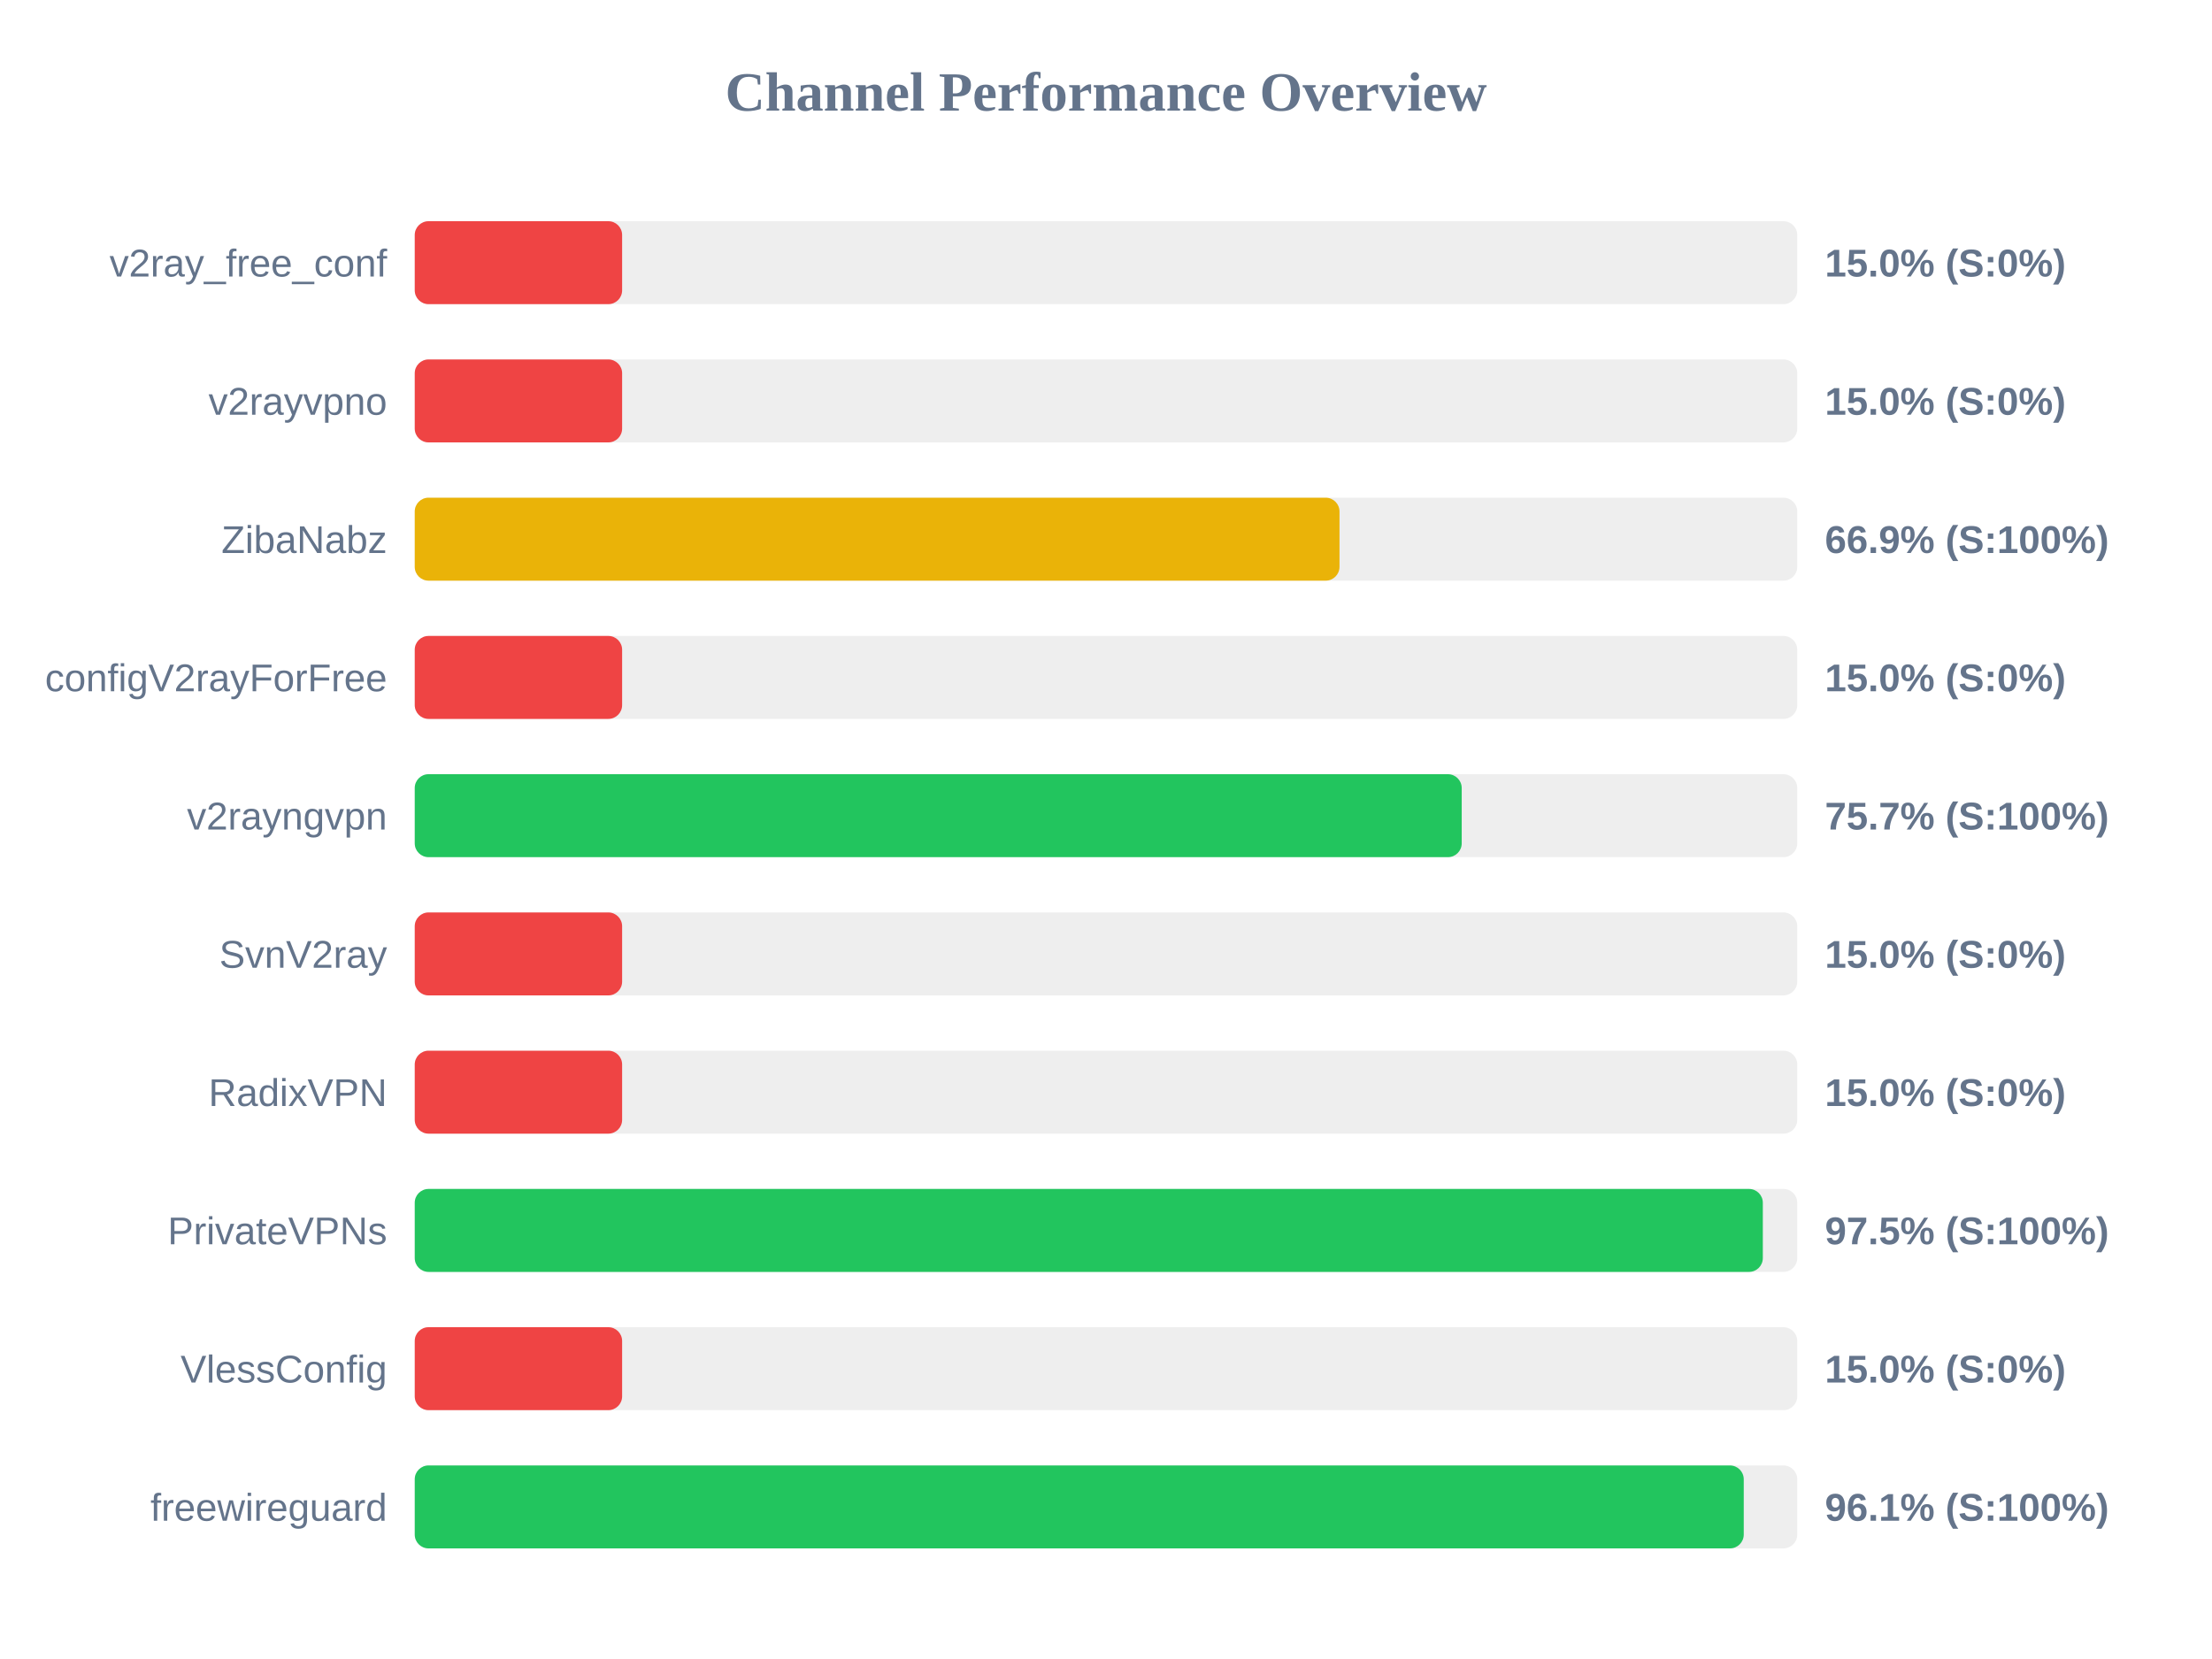
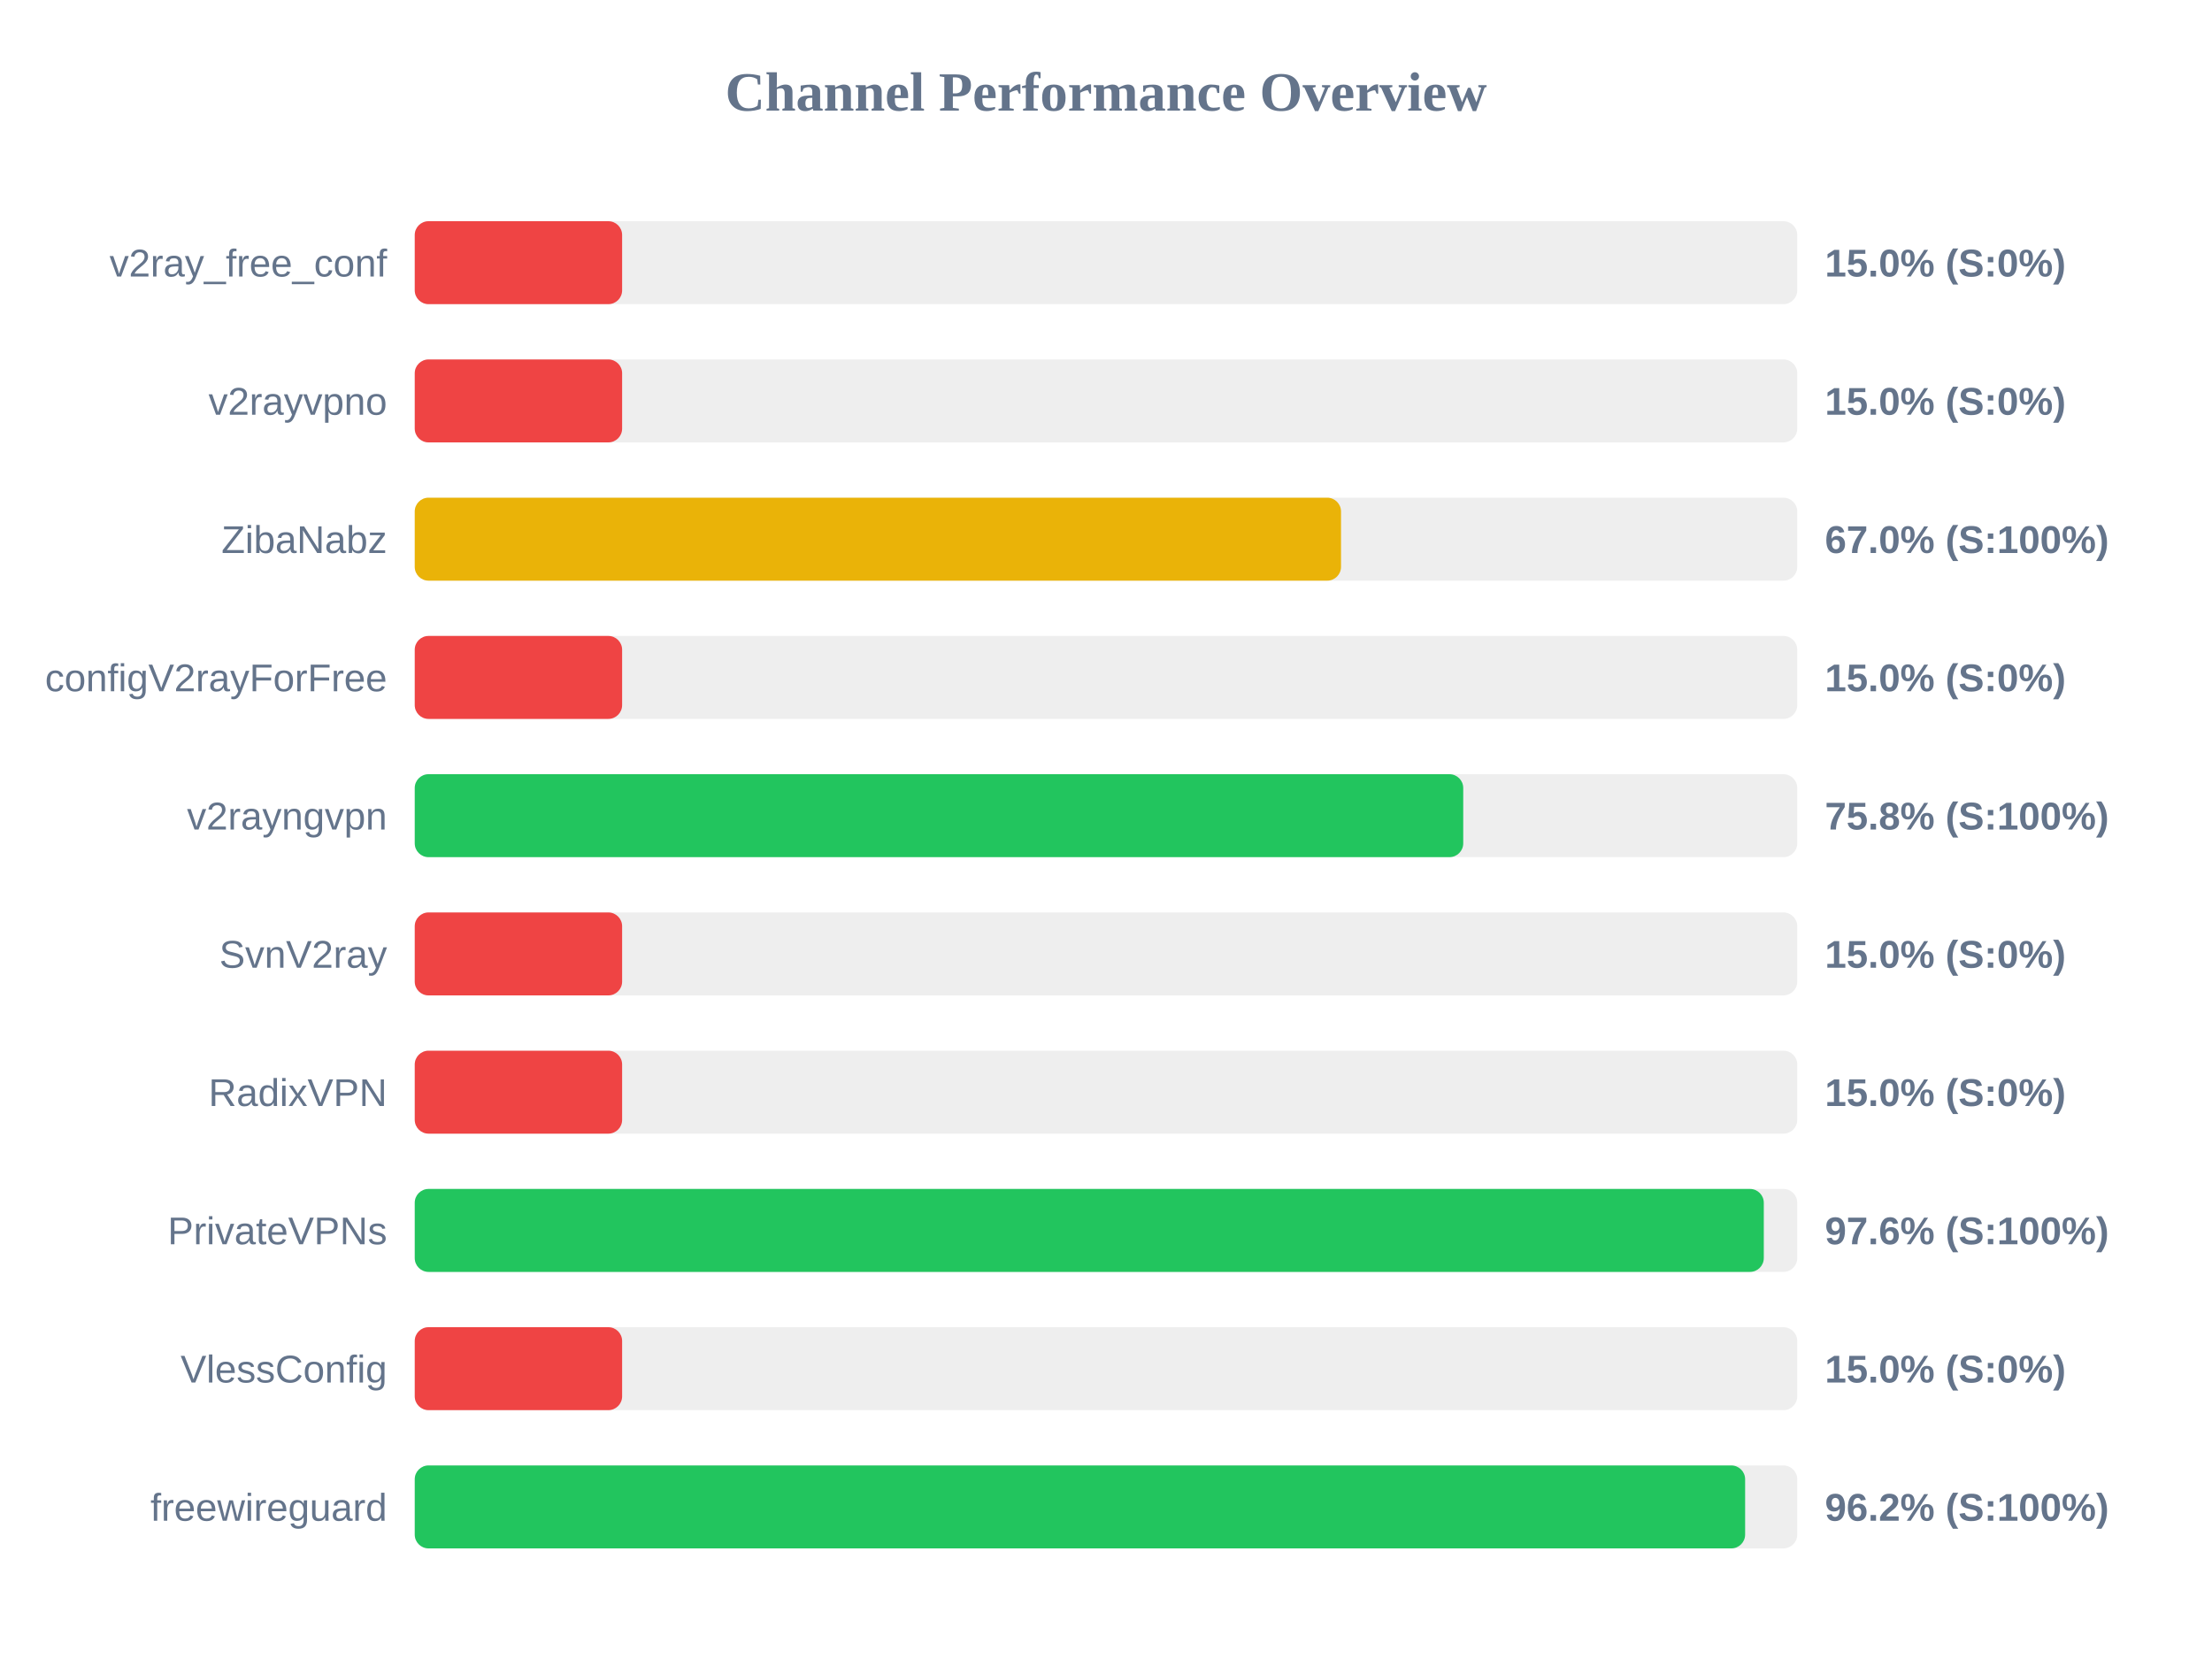
<svg xmlns="http://www.w3.org/2000/svg" width="800" height="600" version="1.1">
  <style>
        .row { font: 14px Arial; fill: #64748b; }
        .score { font: bold 14px Arial; fill: #64748b; }
    </style>
  <text x="400" y="40" text-anchor="middle" font-size="20px" font-weight="bold" fill="#64748b">Channel Performance Overview</text>
  <rect x="150" y="80" width="500" height="30" fill="#eee" rx="5" />
  <rect x="150" y="80" width="75.0" height="30" fill="#ef4444" rx="5" />
  <text x="140" y="100" text-anchor="end" class="row">v2ray_free_conf</text>
  <text x="660" y="100" text-anchor="start" class="score">15.0% (S:0%)</text>
  <rect x="150" y="130" width="500" height="30" fill="#eee" rx="5" />
  <rect x="150" y="130" width="75.0" height="30" fill="#ef4444" rx="5" />
  <text x="140" y="150" text-anchor="end" class="row">v2rayvpno</text>
  <text x="660" y="150" text-anchor="start" class="score">15.0% (S:0%)</text>
  <rect x="150" y="180" width="500" height="30" fill="#eee" rx="5" />
-   <rect x="150" y="180" width="334.45" height="30" fill="#eab308" rx="5" />
+   <rect x="150" y="180" width="335.0" height="30" fill="#eab308" rx="5" />
  <text x="140" y="200" text-anchor="end" class="row">ZibaNabz</text>
-   <text x="660" y="200" text-anchor="start" class="score">66.9% (S:100%)</text>
+   <text x="660" y="200" text-anchor="start" class="score">67.0% (S:100%)</text>
  <rect x="150" y="230" width="500" height="30" fill="#eee" rx="5" />
  <rect x="150" y="230" width="75.0" height="30" fill="#ef4444" rx="5" />
  <text x="140" y="250" text-anchor="end" class="row">configV2rayForFree</text>
  <text x="660" y="250" text-anchor="start" class="score">15.0% (S:0%)</text>
  <rect x="150" y="280" width="500" height="30" fill="#eee" rx="5" />
-   <rect x="150" y="280" width="378.65" height="30" fill="#22c55e" rx="5" />
+   <rect x="150" y="280" width="379.2" height="30" fill="#22c55e" rx="5" />
  <text x="140" y="300" text-anchor="end" class="row">v2rayngvpn</text>
-   <text x="660" y="300" text-anchor="start" class="score">75.7% (S:100%)</text>
+   <text x="660" y="300" text-anchor="start" class="score">75.8% (S:100%)</text>
  <rect x="150" y="330" width="500" height="30" fill="#eee" rx="5" />
  <rect x="150" y="330" width="75.0" height="30" fill="#ef4444" rx="5" />
  <text x="140" y="350" text-anchor="end" class="row">SvnV2ray</text>
  <text x="660" y="350" text-anchor="start" class="score">15.0% (S:0%)</text>
  <rect x="150" y="380" width="500" height="30" fill="#eee" rx="5" />
  <rect x="150" y="380" width="75.0" height="30" fill="#ef4444" rx="5" />
  <text x="140" y="400" text-anchor="end" class="row">RadixVPN</text>
  <text x="660" y="400" text-anchor="start" class="score">15.0% (S:0%)</text>
  <rect x="150" y="430" width="500" height="30" fill="#eee" rx="5" />
-   <rect x="150" y="430" width="487.55" height="30" fill="#22c55e" rx="5" />
+   <rect x="150" y="430" width="487.9" height="30" fill="#22c55e" rx="5" />
  <text x="140" y="450" text-anchor="end" class="row">PrivateVPNs</text>
-   <text x="660" y="450" text-anchor="start" class="score">97.5% (S:100%)</text>
+   <text x="660" y="450" text-anchor="start" class="score">97.6% (S:100%)</text>
  <rect x="150" y="480" width="500" height="30" fill="#eee" rx="5" />
  <rect x="150" y="480" width="75.0" height="30" fill="#ef4444" rx="5" />
  <text x="140" y="500" text-anchor="end" class="row">VlessConfig</text>
  <text x="660" y="500" text-anchor="start" class="score">15.0% (S:0%)</text>
  <rect x="150" y="530" width="500" height="30" fill="#eee" rx="5" />
-   <rect x="150" y="530" width="480.65" height="30" fill="#22c55e" rx="5" />
+   <rect x="150" y="530" width="481.15" height="30" fill="#22c55e" rx="5" />
  <text x="140" y="550" text-anchor="end" class="row">freewireguard</text>
-   <text x="660" y="550" text-anchor="start" class="score">96.1% (S:100%)</text>
+   <text x="660" y="550" text-anchor="start" class="score">96.2% (S:100%)</text>
</svg>
